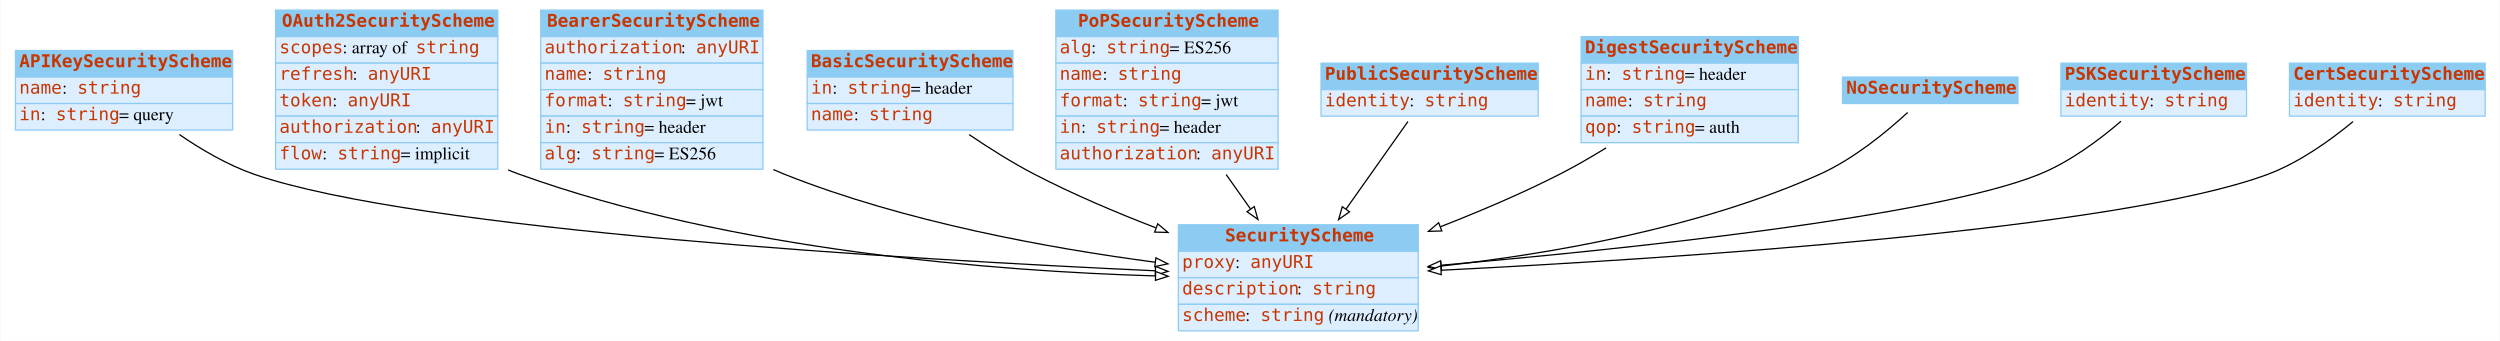
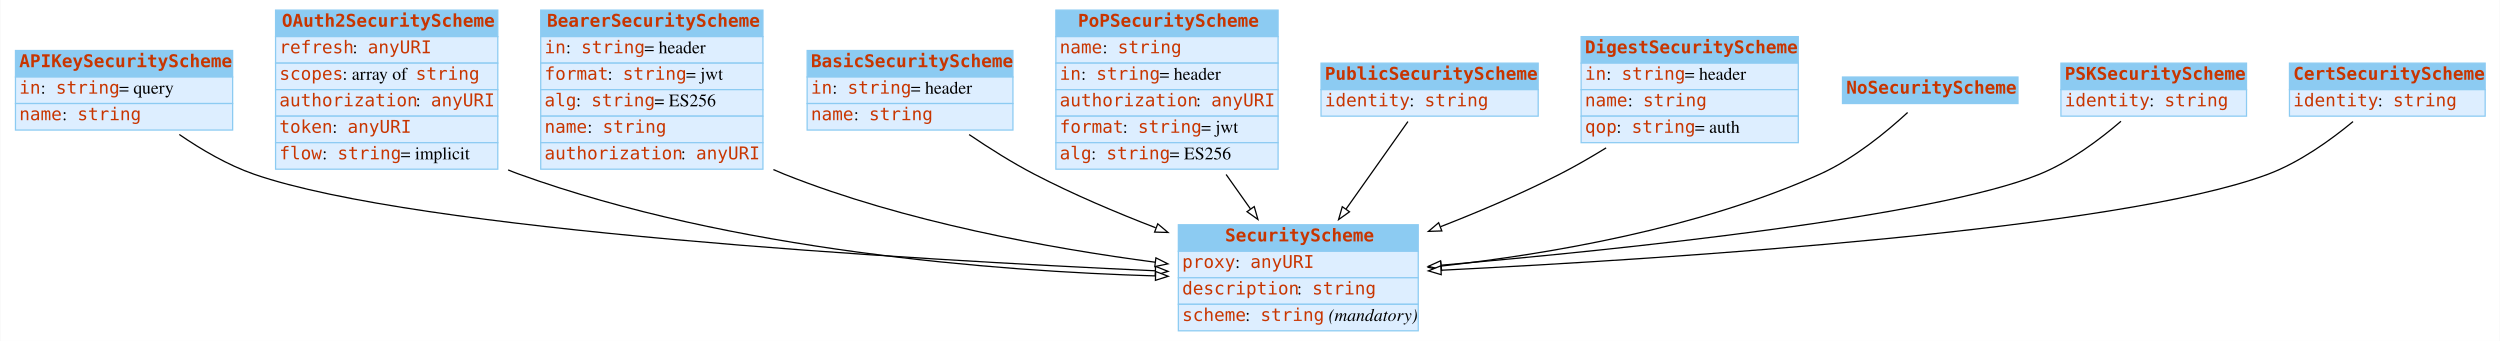
<svg xmlns="http://www.w3.org/2000/svg" width="1980pt" height="270pt" viewBox="0.00 0.00 1979.50 270.00">
  <g id="graph0" class="graph" transform="scale(1 1) rotate(0) translate(4 266)">
    <polygon fill="white" stroke="none" points="-4,4 -4,-266 1975.5,-266 1975.5,4 -4,4" />
    <g id="node1" class="node">
      <polygon fill="#8ccbf2" stroke="none" points="8,-205 8,-226 180,-226 180,-205 8,-205" />
      <polygon fill="none" stroke="#8ccbf2" points="8,-205 8,-226 180,-226 180,-205 8,-205" />
      <text text-anchor="start" x="11" y="-212.8" font-family="mono" font-weight="bold" font-size="14.00" fill="#c83500">APIKeySecurityScheme</text>
      <polygon fill="#ddeeff" stroke="none" points="8,-184 8,-205 180,-205 180,-184 8,-184" />
      <polygon fill="none" stroke="#8ccbf2" points="8,-184 8,-205 180,-205 180,-184 8,-184" />
-       <text text-anchor="start" x="11" y="-191.8" font-family="mono" font-size="14.00" fill="#c83500">name</text>
-       <text text-anchor="start" x="45" y="-191.8" font-family="Times,serif" font-size="14.00"> : </text>
-       <text text-anchor="start" x="57" y="-191.8" font-family="mono" font-size="14.00" fill="#c83500">string</text>
+       <text text-anchor="start" x="11" y="-191.8" font-family="mono" font-size="14.00" fill="#c83500">in</text>
+       <text text-anchor="start" x="28" y="-191.8" font-family="Times,serif" font-size="14.00"> : </text>
+       <text text-anchor="start" x="40" y="-191.8" font-family="mono" font-size="14.00" fill="#c83500">string</text>
+       <text text-anchor="start" x="90" y="-191.8" font-family="Times,serif" font-size="14.00"> = query</text>
      <polygon fill="#ddeeff" stroke="none" points="8,-163 8,-184 180,-184 180,-163 8,-163" />
      <polygon fill="none" stroke="#8ccbf2" points="8,-163 8,-184 180,-184 180,-163 8,-163" />
-       <text text-anchor="start" x="11" y="-170.8" font-family="mono" font-size="14.00" fill="#c83500">in</text>
-       <text text-anchor="start" x="28" y="-170.8" font-family="Times,serif" font-size="14.00"> : </text>
-       <text text-anchor="start" x="40" y="-170.8" font-family="mono" font-size="14.00" fill="#c83500">string</text>
-       <text text-anchor="start" x="90" y="-170.8" font-family="Times,serif" font-size="14.00"> = query</text>
+       <text text-anchor="start" x="11" y="-170.8" font-family="mono" font-size="14.00" fill="#c83500">name</text>
+       <text text-anchor="start" x="45" y="-170.8" font-family="Times,serif" font-size="14.00"> : </text>
+       <text text-anchor="start" x="57" y="-170.8" font-family="mono" font-size="14.00" fill="#c83500">string</text>
    </g>
    <g id="node3" class="node">
      <polygon fill="#8ccbf2" stroke="none" points="929,-67 929,-88 1119,-88 1119,-67 929,-67" />
      <polygon fill="none" stroke="#8ccbf2" points="929,-67 929,-88 1119,-88 1119,-67 929,-67" />
      <text text-anchor="start" x="966" y="-74.8" font-family="mono" font-weight="bold" font-size="14.00" fill="#c83500">SecurityScheme</text>
      <polygon fill="#ddeeff" stroke="none" points="929,-46 929,-67 1119,-67 1119,-46 929,-46" />
      <polygon fill="none" stroke="#8ccbf2" points="929,-46 929,-67 1119,-67 1119,-46 929,-46" />
      <text text-anchor="start" x="932" y="-53.8" font-family="mono" font-size="14.00" fill="#c83500">proxy</text>
      <text text-anchor="start" x="974" y="-53.8" font-family="Times,serif" font-size="14.00"> : </text>
      <text text-anchor="start" x="986" y="-53.8" font-family="mono" font-size="14.00" fill="#c83500">anyURI</text>
      <polygon fill="#ddeeff" stroke="none" points="929,-25 929,-46 1119,-46 1119,-25 929,-25" />
      <polygon fill="none" stroke="#8ccbf2" points="929,-25 929,-46 1119,-46 1119,-25 929,-25" />
      <text text-anchor="start" x="932" y="-32.8" font-family="mono" font-size="14.00" fill="#c83500">description</text>
      <text text-anchor="start" x="1023" y="-32.8" font-family="Times,serif" font-size="14.00"> : </text>
      <text text-anchor="start" x="1035" y="-32.8" font-family="mono" font-size="14.00" fill="#c83500">string</text>
      <polygon fill="#ddeeff" stroke="none" points="929,-4 929,-25 1119,-25 1119,-4 929,-4" />
      <polygon fill="none" stroke="#8ccbf2" points="929,-4 929,-25 1119,-25 1119,-4 929,-4" />
      <text text-anchor="start" x="932" y="-11.8" font-family="mono" font-size="14.00" fill="#c83500">scheme</text>
      <text text-anchor="start" x="982" y="-11.8" font-family="Times,serif" font-size="14.00"> : </text>
      <text text-anchor="start" x="994" y="-11.8" font-family="mono" font-size="14.00" fill="#c83500">string</text>
      <text text-anchor="start" x="1044" y="-11.8" font-family="Times,serif" font-size="14.00"> </text>
      <text text-anchor="start" x="1048" y="-11.8" font-family="Times,serif" font-style="italic" font-size="14.00">(mandatory)</text>
    </g>
-     <g id="edge4" class="edge">
+     <g id="edge1" class="edge">
      <path fill="none" stroke="black" d="M137.743,-159.48C155.219,-147.485 176.131,-135.236 197,-128 325.886,-83.313 715.665,-60.446 910.539,-51.547" />
      <polygon fill="white" stroke="black" points="910.978,-55.031 920.809,-51.083 910.661,-48.038 910.978,-55.031" />
    </g>
    <g id="node2" class="node">
      <polygon fill="#8ccbf2" stroke="none" points="214,-237 214,-258 390,-258 390,-237 214,-237" />
      <polygon fill="none" stroke="#8ccbf2" points="214,-237 214,-258 390,-258 390,-237 214,-237" />
      <text text-anchor="start" x="219" y="-244.8" font-family="mono" font-weight="bold" font-size="14.00" fill="#c83500">OAuth2SecurityScheme</text>
      <polygon fill="#ddeeff" stroke="none" points="214,-216 214,-237 390,-237 390,-216 214,-216" />
      <polygon fill="none" stroke="#8ccbf2" points="214,-216 214,-237 390,-237 390,-216 214,-216" />
-       <text text-anchor="start" x="217" y="-223.8" font-family="mono" font-size="14.00" fill="#c83500">scopes</text>
-       <text text-anchor="start" x="267" y="-223.8" font-family="Times,serif" font-size="14.00"> : array of </text>
-       <text text-anchor="start" x="325" y="-223.8" font-family="mono" font-size="14.00" fill="#c83500">string</text>
+       <text text-anchor="start" x="217" y="-223.8" font-family="mono" font-size="14.00" fill="#c83500">refresh</text>
+       <text text-anchor="start" x="275" y="-223.8" font-family="Times,serif" font-size="14.00"> : </text>
+       <text text-anchor="start" x="287" y="-223.8" font-family="mono" font-size="14.00" fill="#c83500">anyURI</text>
      <polygon fill="#ddeeff" stroke="none" points="214,-195 214,-216 390,-216 390,-195 214,-195" />
      <polygon fill="none" stroke="#8ccbf2" points="214,-195 214,-216 390,-216 390,-195 214,-195" />
-       <text text-anchor="start" x="217" y="-202.8" font-family="mono" font-size="14.00" fill="#c83500">refresh</text>
-       <text text-anchor="start" x="275" y="-202.8" font-family="Times,serif" font-size="14.00"> : </text>
-       <text text-anchor="start" x="287" y="-202.8" font-family="mono" font-size="14.00" fill="#c83500">anyURI</text>
+       <text text-anchor="start" x="217" y="-202.8" font-family="mono" font-size="14.00" fill="#c83500">scopes</text>
+       <text text-anchor="start" x="267" y="-202.8" font-family="Times,serif" font-size="14.00"> : array of </text>
+       <text text-anchor="start" x="325" y="-202.8" font-family="mono" font-size="14.00" fill="#c83500">string</text>
      <polygon fill="#ddeeff" stroke="none" points="214,-174 214,-195 390,-195 390,-174 214,-174" />
      <polygon fill="none" stroke="#8ccbf2" points="214,-174 214,-195 390,-195 390,-174 214,-174" />
-       <text text-anchor="start" x="217" y="-181.8" font-family="mono" font-size="14.00" fill="#c83500">token</text>
-       <text text-anchor="start" x="259" y="-181.8" font-family="Times,serif" font-size="14.00"> : </text>
-       <text text-anchor="start" x="271" y="-181.8" font-family="mono" font-size="14.00" fill="#c83500">anyURI</text>
+       <text text-anchor="start" x="217" y="-181.8" font-family="mono" font-size="14.00" fill="#c83500">authorization</text>
+       <text text-anchor="start" x="325" y="-181.8" font-family="Times,serif" font-size="14.00"> : </text>
+       <text text-anchor="start" x="337" y="-181.8" font-family="mono" font-size="14.00" fill="#c83500">anyURI</text>
      <polygon fill="#ddeeff" stroke="none" points="214,-153 214,-174 390,-174 390,-153 214,-153" />
      <polygon fill="none" stroke="#8ccbf2" points="214,-153 214,-174 390,-174 390,-153 214,-153" />
-       <text text-anchor="start" x="217" y="-160.8" font-family="mono" font-size="14.00" fill="#c83500">authorization</text>
-       <text text-anchor="start" x="325" y="-160.8" font-family="Times,serif" font-size="14.00"> : </text>
-       <text text-anchor="start" x="337" y="-160.8" font-family="mono" font-size="14.00" fill="#c83500">anyURI</text>
+       <text text-anchor="start" x="217" y="-160.8" font-family="mono" font-size="14.00" fill="#c83500">token</text>
+       <text text-anchor="start" x="259" y="-160.8" font-family="Times,serif" font-size="14.00"> : </text>
+       <text text-anchor="start" x="271" y="-160.8" font-family="mono" font-size="14.00" fill="#c83500">anyURI</text>
      <polygon fill="#ddeeff" stroke="none" points="214,-132 214,-153 390,-153 390,-132 214,-132" />
      <polygon fill="none" stroke="#8ccbf2" points="214,-132 214,-153 390,-153 390,-132 214,-132" />
      <text text-anchor="start" x="217" y="-139.8" font-family="mono" font-size="14.00" fill="#c83500">flow</text>
      <text text-anchor="start" x="251" y="-139.8" font-family="Times,serif" font-size="14.00"> : </text>
      <text text-anchor="start" x="263" y="-139.8" font-family="mono" font-size="14.00" fill="#c83500">string</text>
      <text text-anchor="start" x="313" y="-139.8" font-family="Times,serif" font-size="14.00"> = implicit</text>
    </g>
-     <g id="edge3" class="edge">
+     <g id="edge2" class="edge">
      <path fill="none" stroke="black" d="M398.186,-131.437C401.122,-130.209 404.063,-129.058 407,-128 575.48,-67.292 784.461,-51.241 910.857,-47.468" />
      <polygon fill="white" stroke="black" points="911.043,-50.965 920.942,-47.188 910.848,-43.968 911.043,-50.965" />
    </g>
    <g id="node4" class="node">
      <polygon fill="#8ccbf2" stroke="none" points="424,-237 424,-258 600,-258 600,-237 424,-237" />
      <polygon fill="none" stroke="#8ccbf2" points="424,-237 424,-258 600,-258 600,-237 424,-237" />
      <text text-anchor="start" x="429" y="-244.8" font-family="mono" font-weight="bold" font-size="14.00" fill="#c83500">BearerSecurityScheme</text>
      <polygon fill="#ddeeff" stroke="none" points="424,-216 424,-237 600,-237 600,-216 424,-216" />
      <polygon fill="none" stroke="#8ccbf2" points="424,-216 424,-237 600,-237 600,-216 424,-216" />
-       <text text-anchor="start" x="427" y="-223.8" font-family="mono" font-size="14.00" fill="#c83500">authorization</text>
-       <text text-anchor="start" x="535" y="-223.8" font-family="Times,serif" font-size="14.00"> : </text>
-       <text text-anchor="start" x="547" y="-223.8" font-family="mono" font-size="14.00" fill="#c83500">anyURI</text>
+       <text text-anchor="start" x="427" y="-223.8" font-family="mono" font-size="14.00" fill="#c83500">in</text>
+       <text text-anchor="start" x="444" y="-223.8" font-family="Times,serif" font-size="14.00"> : </text>
+       <text text-anchor="start" x="456" y="-223.8" font-family="mono" font-size="14.00" fill="#c83500">string</text>
+       <text text-anchor="start" x="506" y="-223.8" font-family="Times,serif" font-size="14.00"> = header</text>
      <polygon fill="#ddeeff" stroke="none" points="424,-195 424,-216 600,-216 600,-195 424,-195" />
      <polygon fill="none" stroke="#8ccbf2" points="424,-195 424,-216 600,-216 600,-195 424,-195" />
-       <text text-anchor="start" x="427" y="-202.8" font-family="mono" font-size="14.00" fill="#c83500">name</text>
-       <text text-anchor="start" x="461" y="-202.8" font-family="Times,serif" font-size="14.00"> : </text>
-       <text text-anchor="start" x="473" y="-202.8" font-family="mono" font-size="14.00" fill="#c83500">string</text>
+       <text text-anchor="start" x="427" y="-202.8" font-family="mono" font-size="14.00" fill="#c83500">format</text>
+       <text text-anchor="start" x="477" y="-202.8" font-family="Times,serif" font-size="14.00"> : </text>
+       <text text-anchor="start" x="489" y="-202.8" font-family="mono" font-size="14.00" fill="#c83500">string</text>
+       <text text-anchor="start" x="539" y="-202.8" font-family="Times,serif" font-size="14.00"> = jwt</text>
      <polygon fill="#ddeeff" stroke="none" points="424,-174 424,-195 600,-195 600,-174 424,-174" />
      <polygon fill="none" stroke="#8ccbf2" points="424,-174 424,-195 600,-195 600,-174 424,-174" />
-       <text text-anchor="start" x="427" y="-181.8" font-family="mono" font-size="14.00" fill="#c83500">format</text>
-       <text text-anchor="start" x="477" y="-181.8" font-family="Times,serif" font-size="14.00"> : </text>
-       <text text-anchor="start" x="489" y="-181.8" font-family="mono" font-size="14.00" fill="#c83500">string</text>
-       <text text-anchor="start" x="539" y="-181.8" font-family="Times,serif" font-size="14.00"> = jwt</text>
+       <text text-anchor="start" x="427" y="-181.8" font-family="mono" font-size="14.00" fill="#c83500">alg</text>
+       <text text-anchor="start" x="452" y="-181.8" font-family="Times,serif" font-size="14.00"> : </text>
+       <text text-anchor="start" x="464" y="-181.8" font-family="mono" font-size="14.00" fill="#c83500">string</text>
+       <text text-anchor="start" x="514" y="-181.8" font-family="Times,serif" font-size="14.00"> = ES256</text>
      <polygon fill="#ddeeff" stroke="none" points="424,-153 424,-174 600,-174 600,-153 424,-153" />
      <polygon fill="none" stroke="#8ccbf2" points="424,-153 424,-174 600,-174 600,-153 424,-153" />
-       <text text-anchor="start" x="427" y="-160.8" font-family="mono" font-size="14.00" fill="#c83500">in</text>
-       <text text-anchor="start" x="444" y="-160.8" font-family="Times,serif" font-size="14.00"> : </text>
-       <text text-anchor="start" x="456" y="-160.8" font-family="mono" font-size="14.00" fill="#c83500">string</text>
-       <text text-anchor="start" x="506" y="-160.8" font-family="Times,serif" font-size="14.00"> = header</text>
+       <text text-anchor="start" x="427" y="-160.8" font-family="mono" font-size="14.00" fill="#c83500">name</text>
+       <text text-anchor="start" x="461" y="-160.8" font-family="Times,serif" font-size="14.00"> : </text>
+       <text text-anchor="start" x="473" y="-160.8" font-family="mono" font-size="14.00" fill="#c83500">string</text>
      <polygon fill="#ddeeff" stroke="none" points="424,-132 424,-153 600,-153 600,-132 424,-132" />
      <polygon fill="none" stroke="#8ccbf2" points="424,-132 424,-153 600,-153 600,-132 424,-132" />
-       <text text-anchor="start" x="427" y="-139.8" font-family="mono" font-size="14.00" fill="#c83500">alg</text>
-       <text text-anchor="start" x="452" y="-139.8" font-family="Times,serif" font-size="14.00"> : </text>
-       <text text-anchor="start" x="464" y="-139.8" font-family="mono" font-size="14.00" fill="#c83500">string</text>
-       <text text-anchor="start" x="514" y="-139.8" font-family="Times,serif" font-size="14.00"> = ES256</text>
-     </g>
-     <g id="edge6" class="edge">
+       <text text-anchor="start" x="427" y="-139.8" font-family="mono" font-size="14.00" fill="#c83500">authorization</text>
+       <text text-anchor="start" x="535" y="-139.8" font-family="Times,serif" font-size="14.00"> : </text>
+       <text text-anchor="start" x="547" y="-139.8" font-family="mono" font-size="14.00" fill="#c83500">anyURI</text>
+     </g>
+     <g id="edge5" class="edge">
      <path fill="none" stroke="black" d="M608.283,-131.694C611.19,-130.39 614.099,-129.155 617,-128 712.198,-90.108 827.234,-69.319 910.686,-58.324" />
      <polygon fill="white" stroke="black" points="911.233,-61.782 920.703,-57.031 910.337,-54.84 911.233,-61.782" />
    </g>
    <g id="node5" class="node">
      <polygon fill="#8ccbf2" stroke="none" points="635,-205 635,-226 798,-226 798,-205 635,-205" />
      <polygon fill="none" stroke="#8ccbf2" points="635,-205 635,-226 798,-226 798,-205 635,-205" />
      <text text-anchor="start" x="638" y="-212.8" font-family="mono" font-weight="bold" font-size="14.00" fill="#c83500">BasicSecurityScheme</text>
      <polygon fill="#ddeeff" stroke="none" points="635,-184 635,-205 798,-205 798,-184 635,-184" />
      <polygon fill="none" stroke="#8ccbf2" points="635,-184 635,-205 798,-205 798,-184 635,-184" />
      <text text-anchor="start" x="638" y="-191.8" font-family="mono" font-size="14.00" fill="#c83500">in</text>
      <text text-anchor="start" x="655" y="-191.8" font-family="Times,serif" font-size="14.00"> : </text>
      <text text-anchor="start" x="667" y="-191.8" font-family="mono" font-size="14.00" fill="#c83500">string</text>
      <text text-anchor="start" x="717" y="-191.8" font-family="Times,serif" font-size="14.00"> = header</text>
      <polygon fill="#ddeeff" stroke="none" points="635,-163 635,-184 798,-184 798,-163 635,-163" />
      <polygon fill="none" stroke="#8ccbf2" points="635,-163 635,-184 798,-184 798,-163 635,-163" />
      <text text-anchor="start" x="638" y="-170.8" font-family="mono" font-size="14.00" fill="#c83500">name</text>
      <text text-anchor="start" x="672" y="-170.8" font-family="Times,serif" font-size="14.00"> : </text>
      <text text-anchor="start" x="684" y="-170.8" font-family="mono" font-size="14.00" fill="#c83500">string</text>
    </g>
-     <g id="edge1" class="edge">
+     <g id="edge10" class="edge">
      <path fill="none" stroke="black" d="M763.301,-159.421C779.269,-148.583 797.492,-137.09 815,-128 845.282,-112.278 879.338,-97.824 911.03,-85.614" />
      <polygon fill="white" stroke="black" points="912.685,-88.729 920.783,-81.897 910.192,-82.188 912.685,-88.729" />
    </g>
    <g id="node6" class="node">
      <polygon fill="#8ccbf2" stroke="none" points="832,-237 832,-258 1008,-258 1008,-237 832,-237" />
      <polygon fill="none" stroke="#8ccbf2" points="832,-237 832,-258 1008,-258 1008,-237 832,-237" />
      <text text-anchor="start" x="849.5" y="-244.8" font-family="mono" font-weight="bold" font-size="14.00" fill="#c83500">PoPSecurityScheme</text>
      <polygon fill="#ddeeff" stroke="none" points="832,-216 832,-237 1008,-237 1008,-216 832,-216" />
      <polygon fill="none" stroke="#8ccbf2" points="832,-216 832,-237 1008,-237 1008,-216 832,-216" />
-       <text text-anchor="start" x="835" y="-223.8" font-family="mono" font-size="14.00" fill="#c83500">alg</text>
-       <text text-anchor="start" x="860" y="-223.8" font-family="Times,serif" font-size="14.00"> : </text>
-       <text text-anchor="start" x="872" y="-223.8" font-family="mono" font-size="14.00" fill="#c83500">string</text>
-       <text text-anchor="start" x="922" y="-223.8" font-family="Times,serif" font-size="14.00"> = ES256</text>
+       <text text-anchor="start" x="835" y="-223.8" font-family="mono" font-size="14.00" fill="#c83500">name</text>
+       <text text-anchor="start" x="869" y="-223.8" font-family="Times,serif" font-size="14.00"> : </text>
+       <text text-anchor="start" x="881" y="-223.8" font-family="mono" font-size="14.00" fill="#c83500">string</text>
      <polygon fill="#ddeeff" stroke="none" points="832,-195 832,-216 1008,-216 1008,-195 832,-195" />
      <polygon fill="none" stroke="#8ccbf2" points="832,-195 832,-216 1008,-216 1008,-195 832,-195" />
-       <text text-anchor="start" x="835" y="-202.8" font-family="mono" font-size="14.00" fill="#c83500">name</text>
-       <text text-anchor="start" x="869" y="-202.8" font-family="Times,serif" font-size="14.00"> : </text>
-       <text text-anchor="start" x="881" y="-202.8" font-family="mono" font-size="14.00" fill="#c83500">string</text>
+       <text text-anchor="start" x="835" y="-202.8" font-family="mono" font-size="14.00" fill="#c83500">in</text>
+       <text text-anchor="start" x="852" y="-202.8" font-family="Times,serif" font-size="14.00"> : </text>
+       <text text-anchor="start" x="864" y="-202.8" font-family="mono" font-size="14.00" fill="#c83500">string</text>
+       <text text-anchor="start" x="914" y="-202.8" font-family="Times,serif" font-size="14.00"> = header</text>
      <polygon fill="#ddeeff" stroke="none" points="832,-174 832,-195 1008,-195 1008,-174 832,-174" />
      <polygon fill="none" stroke="#8ccbf2" points="832,-174 832,-195 1008,-195 1008,-174 832,-174" />
-       <text text-anchor="start" x="835" y="-181.8" font-family="mono" font-size="14.00" fill="#c83500">format</text>
-       <text text-anchor="start" x="885" y="-181.8" font-family="Times,serif" font-size="14.00"> : </text>
-       <text text-anchor="start" x="897" y="-181.8" font-family="mono" font-size="14.00" fill="#c83500">string</text>
-       <text text-anchor="start" x="947" y="-181.8" font-family="Times,serif" font-size="14.00"> = jwt</text>
+       <text text-anchor="start" x="835" y="-181.8" font-family="mono" font-size="14.00" fill="#c83500">authorization</text>
+       <text text-anchor="start" x="943" y="-181.8" font-family="Times,serif" font-size="14.00"> : </text>
+       <text text-anchor="start" x="955" y="-181.8" font-family="mono" font-size="14.00" fill="#c83500">anyURI</text>
      <polygon fill="#ddeeff" stroke="none" points="832,-153 832,-174 1008,-174 1008,-153 832,-153" />
      <polygon fill="none" stroke="#8ccbf2" points="832,-153 832,-174 1008,-174 1008,-153 832,-153" />
-       <text text-anchor="start" x="835" y="-160.8" font-family="mono" font-size="14.00" fill="#c83500">in</text>
-       <text text-anchor="start" x="852" y="-160.8" font-family="Times,serif" font-size="14.00"> : </text>
-       <text text-anchor="start" x="864" y="-160.8" font-family="mono" font-size="14.00" fill="#c83500">string</text>
-       <text text-anchor="start" x="914" y="-160.8" font-family="Times,serif" font-size="14.00"> = header</text>
+       <text text-anchor="start" x="835" y="-160.8" font-family="mono" font-size="14.00" fill="#c83500">format</text>
+       <text text-anchor="start" x="885" y="-160.8" font-family="Times,serif" font-size="14.00"> : </text>
+       <text text-anchor="start" x="897" y="-160.8" font-family="mono" font-size="14.00" fill="#c83500">string</text>
+       <text text-anchor="start" x="947" y="-160.8" font-family="Times,serif" font-size="14.00"> = jwt</text>
      <polygon fill="#ddeeff" stroke="none" points="832,-132 832,-153 1008,-153 1008,-132 832,-132" />
      <polygon fill="none" stroke="#8ccbf2" points="832,-132 832,-153 1008,-153 1008,-132 832,-132" />
-       <text text-anchor="start" x="835" y="-139.8" font-family="mono" font-size="14.00" fill="#c83500">authorization</text>
-       <text text-anchor="start" x="943" y="-139.8" font-family="Times,serif" font-size="14.00"> : </text>
-       <text text-anchor="start" x="955" y="-139.8" font-family="mono" font-size="14.00" fill="#c83500">anyURI</text>
-     </g>
-     <g id="edge2" class="edge">
+       <text text-anchor="start" x="835" y="-139.8" font-family="mono" font-size="14.00" fill="#c83500">alg</text>
+       <text text-anchor="start" x="860" y="-139.8" font-family="Times,serif" font-size="14.00"> : </text>
+       <text text-anchor="start" x="872" y="-139.8" font-family="mono" font-size="14.00" fill="#c83500">string</text>
+       <text text-anchor="start" x="922" y="-139.8" font-family="Times,serif" font-size="14.00"> = ES256</text>
+     </g>
+     <g id="edge3" class="edge">
      <path fill="none" stroke="black" d="M966.828,-127.811C973.283,-118.686 979.846,-109.41 986.113,-100.552" />
      <polygon fill="white" stroke="black" points="989.099,-102.391 992.018,-92.206 983.385,-98.348 989.099,-102.391" />
    </g>
    <g id="node7" class="node">
      <polygon fill="#8ccbf2" stroke="none" points="1042,-195 1042,-216 1214,-216 1214,-195 1042,-195" />
      <polygon fill="none" stroke="#8ccbf2" points="1042,-195 1042,-216 1214,-216 1214,-195 1042,-195" />
      <text text-anchor="start" x="1045" y="-202.8" font-family="mono" font-weight="bold" font-size="14.00" fill="#c83500">PublicSecurityScheme</text>
      <polygon fill="#ddeeff" stroke="none" points="1042,-174 1042,-195 1214,-195 1214,-174 1042,-174" />
      <polygon fill="none" stroke="#8ccbf2" points="1042,-174 1042,-195 1214,-195 1214,-174 1042,-174" />
      <text text-anchor="start" x="1045" y="-181.8" font-family="mono" font-size="14.00" fill="#c83500">identity</text>
      <text text-anchor="start" x="1112" y="-181.8" font-family="Times,serif" font-size="14.00"> : </text>
      <text text-anchor="start" x="1124" y="-181.8" font-family="mono" font-size="14.00" fill="#c83500">string</text>
    </g>
-     <g id="edge10" class="edge">
+     <g id="edge4" class="edge">
      <path fill="none" stroke="black" d="M1110.83,-169.726C1097.51,-150.906 1078.56,-124.116 1061.76,-100.366" />
      <polygon fill="white" stroke="black" points="1064.55,-98.252 1055.91,-92.11 1058.83,-102.295 1064.55,-98.252" />
    </g>
    <g id="node8" class="node">
      <polygon fill="#8ccbf2" stroke="none" points="1248,-216 1248,-237 1420,-237 1420,-216 1248,-216" />
      <polygon fill="none" stroke="#8ccbf2" points="1248,-216 1248,-237 1420,-237 1420,-216 1248,-216" />
      <text text-anchor="start" x="1251" y="-223.8" font-family="mono" font-weight="bold" font-size="14.00" fill="#c83500">DigestSecurityScheme</text>
      <polygon fill="#ddeeff" stroke="none" points="1248,-195 1248,-216 1420,-216 1420,-195 1248,-195" />
      <polygon fill="none" stroke="#8ccbf2" points="1248,-195 1248,-216 1420,-216 1420,-195 1248,-195" />
      <text text-anchor="start" x="1251" y="-202.8" font-family="mono" font-size="14.00" fill="#c83500">in</text>
      <text text-anchor="start" x="1268" y="-202.8" font-family="Times,serif" font-size="14.00"> : </text>
      <text text-anchor="start" x="1280" y="-202.8" font-family="mono" font-size="14.00" fill="#c83500">string</text>
      <text text-anchor="start" x="1330" y="-202.8" font-family="Times,serif" font-size="14.00"> = header</text>
      <polygon fill="#ddeeff" stroke="none" points="1248,-174 1248,-195 1420,-195 1420,-174 1248,-174" />
      <polygon fill="none" stroke="#8ccbf2" points="1248,-174 1248,-195 1420,-195 1420,-174 1248,-174" />
      <text text-anchor="start" x="1251" y="-181.8" font-family="mono" font-size="14.00" fill="#c83500">name</text>
      <text text-anchor="start" x="1285" y="-181.8" font-family="Times,serif" font-size="14.00"> : </text>
      <text text-anchor="start" x="1297" y="-181.8" font-family="mono" font-size="14.00" fill="#c83500">string</text>
      <polygon fill="#ddeeff" stroke="none" points="1248,-153 1248,-174 1420,-174 1420,-153 1248,-153" />
      <polygon fill="none" stroke="#8ccbf2" points="1248,-153 1248,-174 1420,-174 1420,-153 1248,-153" />
      <text text-anchor="start" x="1251" y="-160.8" font-family="mono" font-size="14.00" fill="#c83500">qop</text>
      <text text-anchor="start" x="1276" y="-160.8" font-family="Times,serif" font-size="14.00"> : </text>
      <text text-anchor="start" x="1288" y="-160.8" font-family="mono" font-size="14.00" fill="#c83500">string</text>
      <text text-anchor="start" x="1338" y="-160.8" font-family="Times,serif" font-size="14.00"> = auth</text>
    </g>
-     <g id="edge5" class="edge">
+     <g id="edge9" class="edge">
      <path fill="none" stroke="black" d="M1267.81,-148.902C1255.8,-141.497 1243.2,-134.221 1231,-128 1201.17,-112.792 1167.77,-98.587 1136.66,-86.453" />
      <polygon fill="white" stroke="black" points="1137.68,-83.093 1127.09,-82.755 1135.16,-89.623 1137.68,-83.093" />
    </g>
    <g id="node9" class="node">
      <polygon fill="#8ccbf2" stroke="none" points="1455,-184 1455,-205 1594,-205 1594,-184 1455,-184" />
      <polygon fill="none" stroke="#8ccbf2" points="1455,-184 1455,-205 1594,-205 1594,-184 1455,-184" />
      <text text-anchor="start" x="1458" y="-191.8" font-family="mono" font-weight="bold" font-size="14.00" fill="#c83500">NoSecurityScheme</text>
    </g>
-     <g id="edge8" class="edge">
+     <g id="edge7" class="edge">
      <path fill="none" stroke="black" d="M1506.58,-176.899C1490.05,-161.678 1463.82,-140.018 1437,-128 1341.11,-85.027 1222.63,-64.773 1137.19,-55.275" />
      <polygon fill="white" stroke="black" points="1137.52,-51.79 1127.21,-54.196 1136.77,-58.75 1137.52,-51.79" />
    </g>
    <g id="node10" class="node">
      <polygon fill="#8ccbf2" stroke="none" points="1628,-195 1628,-216 1775,-216 1775,-195 1628,-195" />
      <polygon fill="none" stroke="#8ccbf2" points="1628,-195 1628,-216 1775,-216 1775,-195 1628,-195" />
      <text text-anchor="start" x="1631" y="-202.8" font-family="mono" font-weight="bold" font-size="14.00" fill="#c83500">PSKSecurityScheme</text>
      <polygon fill="#ddeeff" stroke="none" points="1628,-174 1628,-195 1775,-195 1775,-174 1628,-174" />
      <polygon fill="none" stroke="#8ccbf2" points="1628,-174 1628,-195 1775,-195 1775,-174 1628,-174" />
      <text text-anchor="start" x="1631" y="-181.8" font-family="mono" font-size="14.00" fill="#c83500">identity</text>
      <text text-anchor="start" x="1698" y="-181.8" font-family="Times,serif" font-size="14.00"> : </text>
      <text text-anchor="start" x="1710" y="-181.8" font-family="mono" font-size="14.00" fill="#c83500">string</text>
    </g>
-     <g id="edge7" class="edge">
+     <g id="edge6" class="edge">
      <path fill="none" stroke="black" d="M1675.56,-169.961C1658.59,-155.376 1635.06,-137.749 1611,-128 1527.43,-94.142 1283.08,-68.674 1137.32,-55.98" />
      <polygon fill="white" stroke="black" points="1137.27,-52.462 1127,-55.089 1136.66,-59.437 1137.27,-52.462" />
    </g>
    <g id="node11" class="node">
      <polygon fill="#8ccbf2" stroke="none" points="1809,-195 1809,-216 1964,-216 1964,-195 1809,-195" />
      <polygon fill="none" stroke="#8ccbf2" points="1809,-195 1809,-216 1964,-216 1964,-195 1809,-195" />
      <text text-anchor="start" x="1812" y="-202.8" font-family="mono" font-weight="bold" font-size="14.00" fill="#c83500">CertSecurityScheme</text>
      <polygon fill="#ddeeff" stroke="none" points="1809,-174 1809,-195 1964,-195 1964,-174 1809,-174" />
      <polygon fill="none" stroke="#8ccbf2" points="1809,-174 1809,-195 1964,-195 1964,-174 1809,-174" />
      <text text-anchor="start" x="1812" y="-181.8" font-family="mono" font-size="14.00" fill="#c83500">identity</text>
      <text text-anchor="start" x="1879" y="-181.8" font-family="Times,serif" font-size="14.00"> : </text>
      <text text-anchor="start" x="1891" y="-181.8" font-family="mono" font-size="14.00" fill="#c83500">string</text>
    </g>
-     <g id="edge9" class="edge">
+     <g id="edge8" class="edge">
      <path fill="none" stroke="black" d="M1859.35,-169.708C1841.6,-155.022 1817.02,-137.378 1792,-128 1674.95,-84.126 1320.93,-61.191 1137.27,-51.97" />
      <polygon fill="white" stroke="black" points="1137.2,-48.462 1127.04,-51.462 1136.85,-55.453 1137.2,-48.462" />
    </g>
  </g>
</svg>
